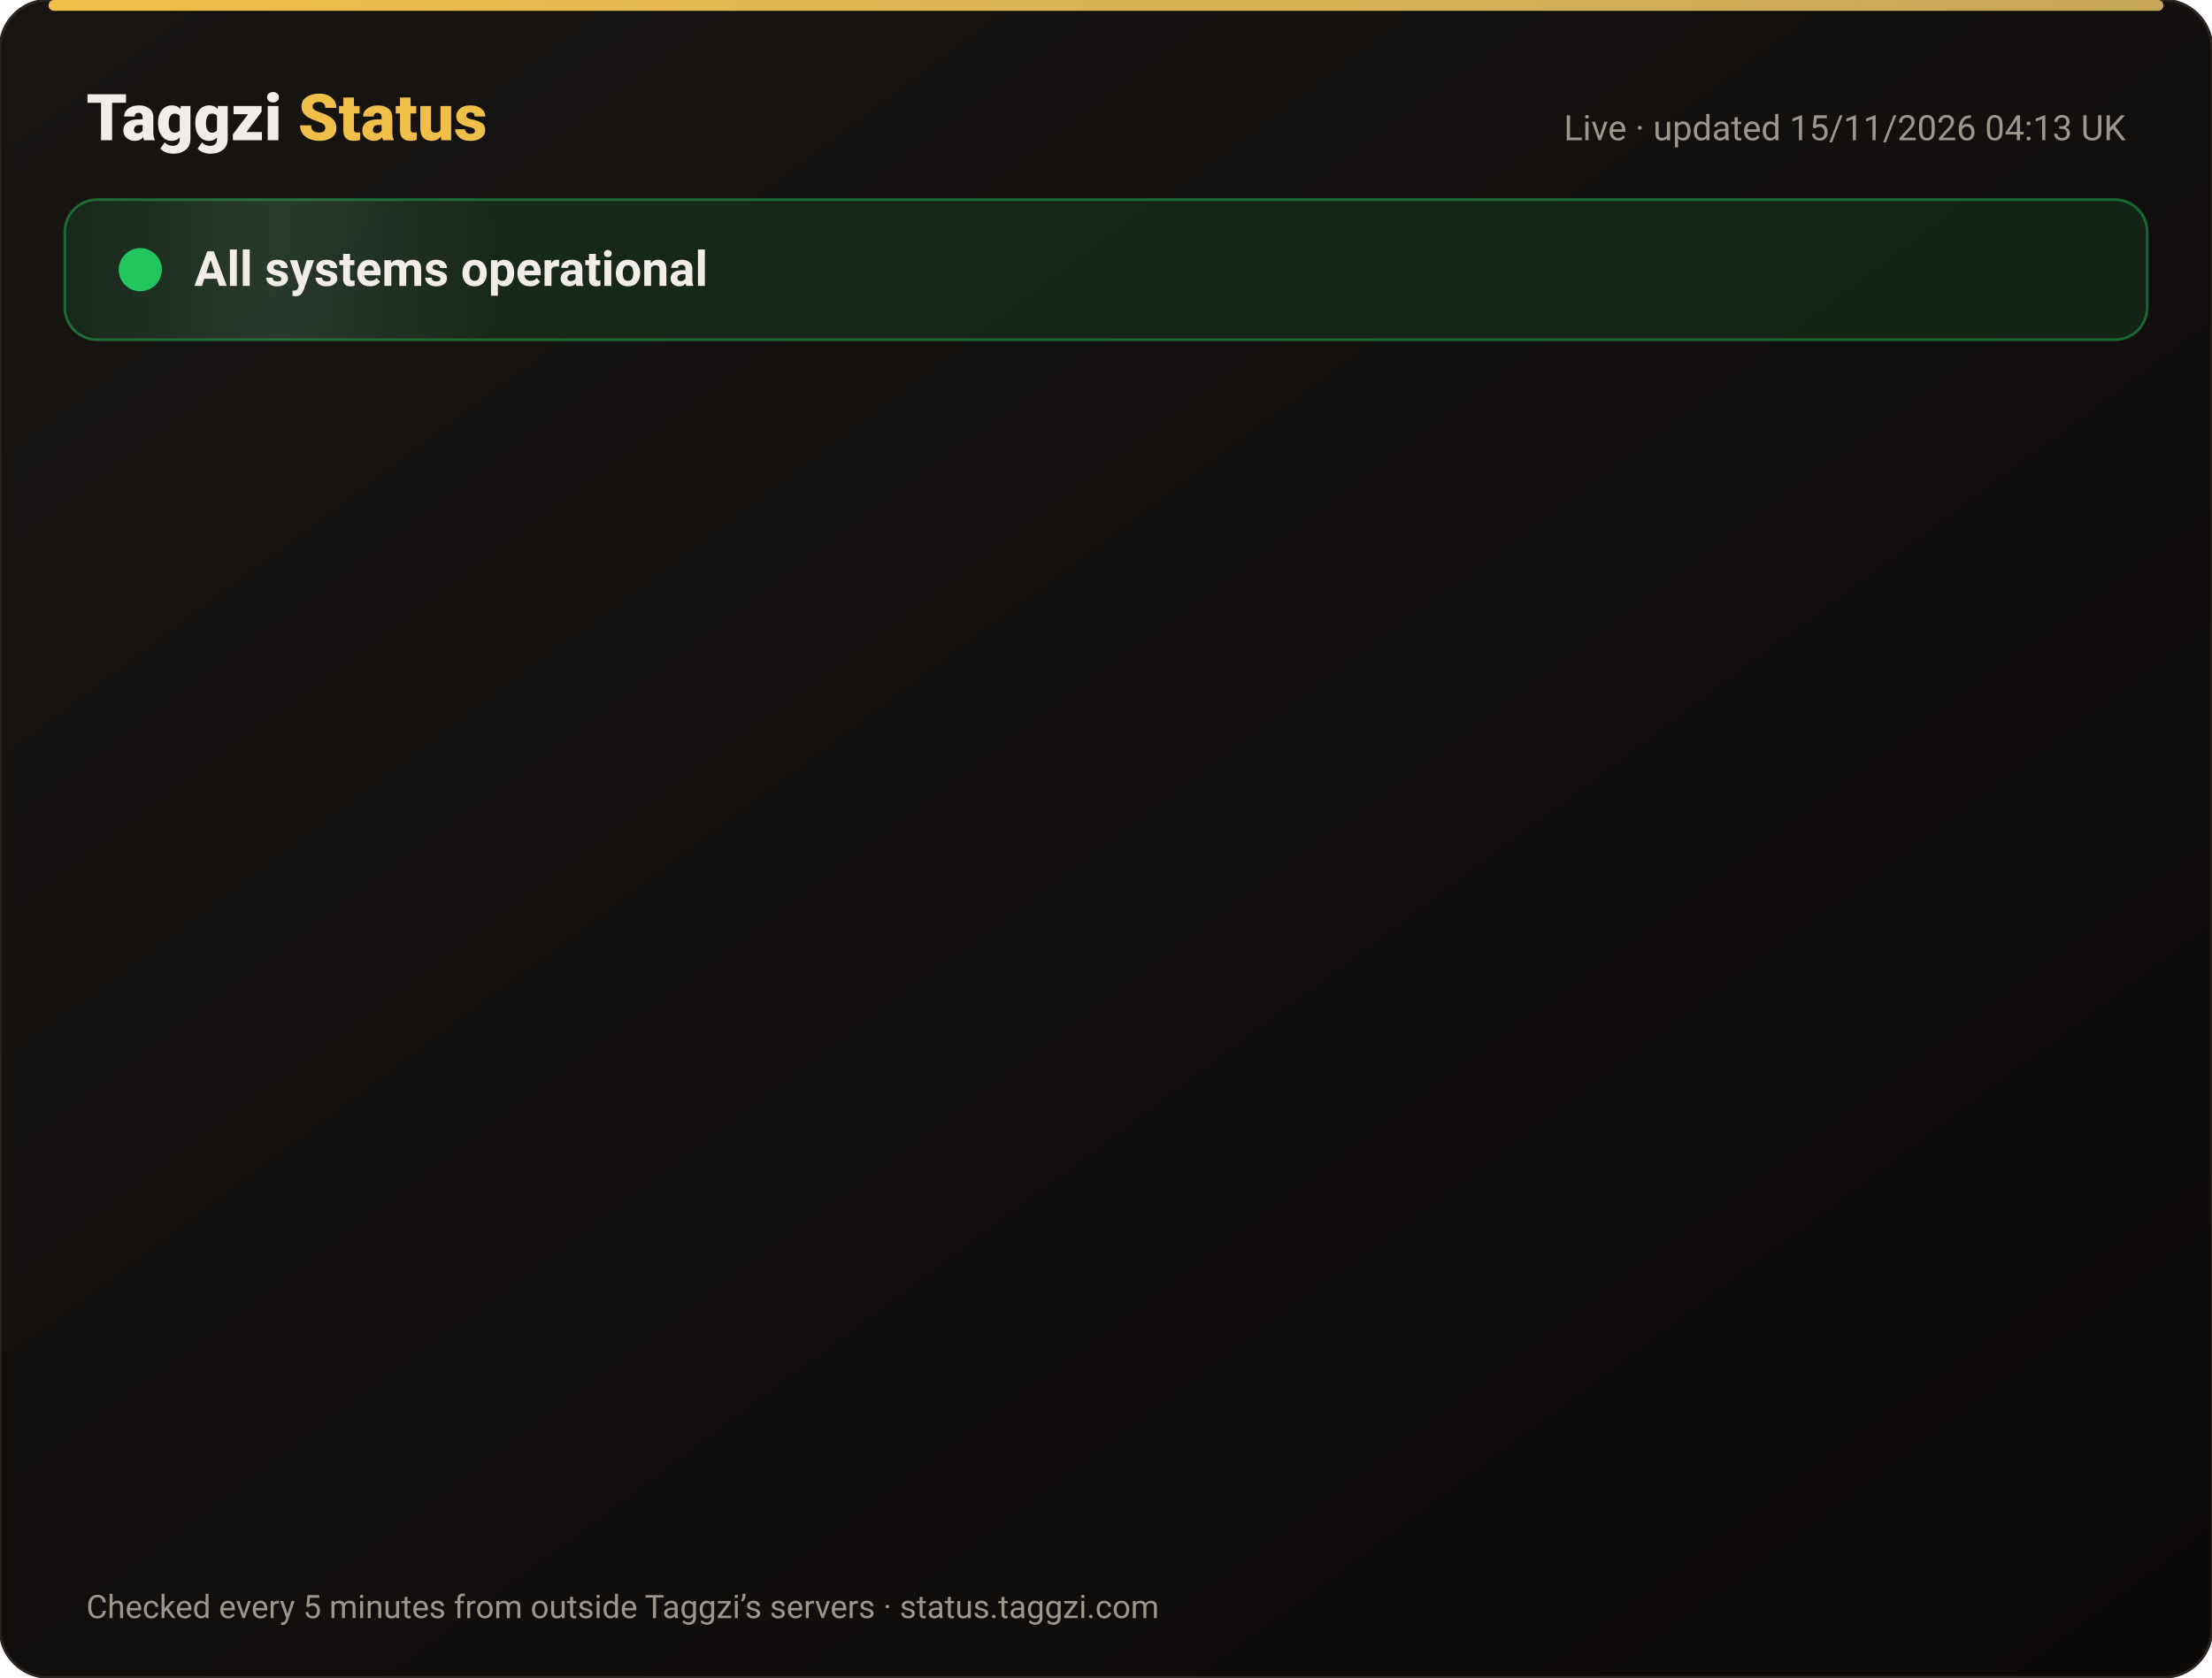
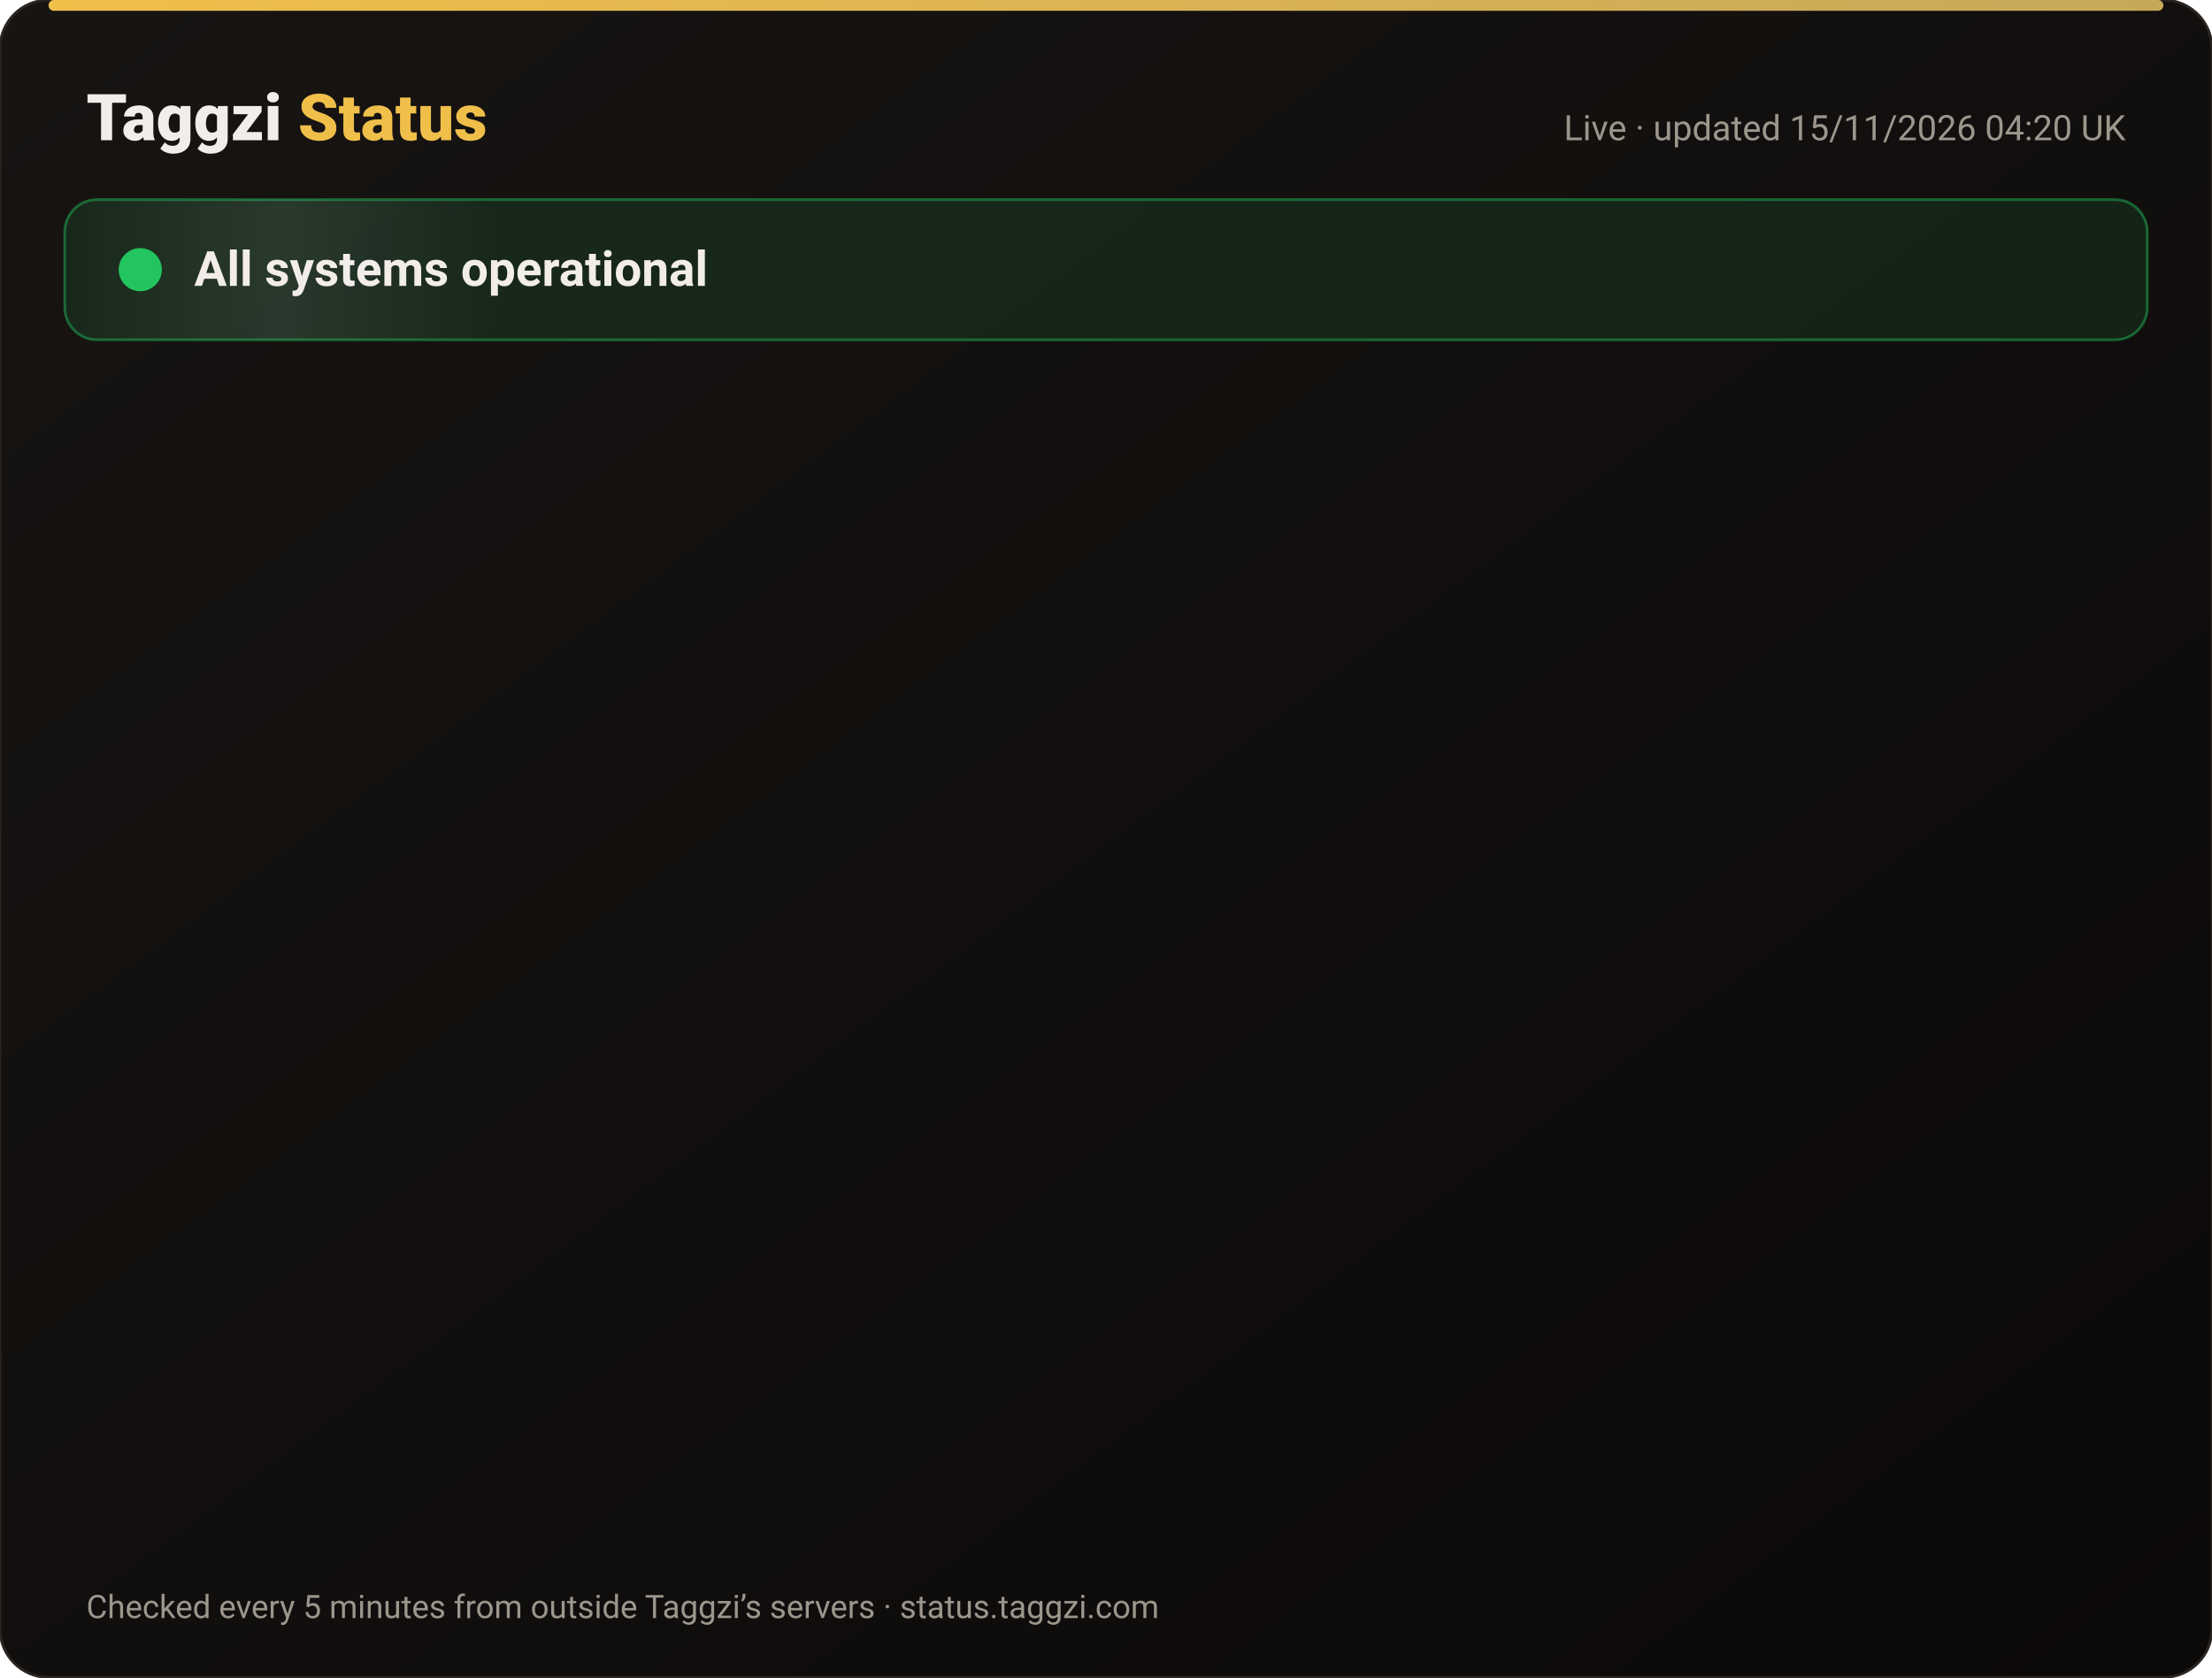
<svg xmlns="http://www.w3.org/2000/svg" width="820" height="622" viewBox="0 0 820 622" font-family="-apple-system,Segoe UI,Roboto,Helvetica,Arial,sans-serif">
  <defs>
    <linearGradient id="bg" x1="0" y1="0" x2="1" y2="1">
      <stop offset="0" stop-color="#171412" />
      <stop offset="1" stop-color="#0C0A09" />
    </linearGradient>
    <linearGradient id="gold" x1="0" x2="1">
      <stop offset="0" stop-color="#F0BF4A" />
      <stop offset="1" stop-color="#c6a85b" />
    </linearGradient>
    <linearGradient id="shine" x1="0" x2="1">
      <stop offset="0" stop-color="#fff" stop-opacity="0" />
      <stop offset=".5" stop-color="#fff" stop-opacity=".08" />
      <stop offset="1" stop-color="#fff" stop-opacity="0" />
    </linearGradient>
  </defs>
  <rect width="820" height="622" rx="18" fill="url(#bg)" stroke="#2a2521" />
  <rect x="18" y="0" width="784" height="4" rx="2" fill="url(#gold)" />
  <text x="32" y="52" font-size="24" font-weight="800" fill="#F2EDE8">Taggzi <tspan fill="#F0BF4A">Status</tspan>
  </text>
-   <text x="788" y="52" font-size="13" fill="#9C968C" text-anchor="end">Live · updated 15/11/2026 04:13 UK</text>
+   <text x="788" y="52" font-size="13" fill="#9C968C" text-anchor="end">Live · updated 15/11/2026 04:20 UK</text>
  <rect x="24" y="74" width="772" height="52" rx="12" fill="#22c55e" fill-opacity=".12" stroke="#22c55e" stroke-opacity=".45" />
  <rect x="24" y="74" width="160" height="52" rx="12" fill="url(#shine)">
    <animate attributeName="x" from="-160" to="820" dur="4s" repeatCount="indefinite" />
  </rect>
  <circle cx="52" cy="100" r="7" fill="#22c55e" />
  <circle cx="52" cy="100" r="7" fill="none" stroke="#22c55e" stroke-width="2">
    <animate attributeName="r" values="7;15;7" dur="2s" repeatCount="indefinite" />
    <animate attributeName="opacity" values=".9;0;.9" dur="2s" repeatCount="indefinite" />
  </circle>
  <text x="72" y="106" font-size="18" font-weight="700" fill="#F2EDE8">All systems operational</text>
  <g opacity="0">
    <animate attributeName="opacity" from="0" to="1" begin="0.00s" dur=".6s" fill="freeze" />
    <line x1="32" y1="188" x2="788" y2="188" stroke="#2a2521" />
    <circle cx="44" cy="166" r="6" fill="#22c55e">
      <animate attributeName="opacity" values="1;.45;1" dur="2.4s" begin="0.00s" repeatCount="indefinite" />
    </circle>
    <text x="62" y="171" font-size="15" font-weight="650" fill="#F2EDE8">Website</text>
    <text x="630" y="171" font-size="13" fill="#9C968C" text-anchor="end">99.97% uptime</text>
    <rect x="648" y="154" width="140" height="24" rx="12" fill="#22c55e" fill-opacity=".14" stroke="#22c55e" stroke-opacity=".5" />
    <text x="718" y="171" font-size="12" font-weight="700" fill="#22c55e" text-anchor="middle">Operational</text>
  </g>
  <g opacity="0">
    <animate attributeName="opacity" from="0" to="1" begin="0.15s" dur=".6s" fill="freeze" />
    <line x1="32" y1="234" x2="788" y2="234" stroke="#2a2521" />
    <circle cx="44" cy="212" r="6" fill="#22c55e">
      <animate attributeName="opacity" values="1;.45;1" dur="2.4s" begin="0.15s" repeatCount="indefinite" />
    </circle>
    <text x="62" y="217" font-size="15" font-weight="650" fill="#F2EDE8">Tag scans</text>
    <text x="630" y="217" font-size="13" fill="#9C968C" text-anchor="end">99.97% uptime</text>
    <rect x="648" y="200" width="140" height="24" rx="12" fill="#22c55e" fill-opacity=".14" stroke="#22c55e" stroke-opacity=".5" />
    <text x="718" y="217" font-size="12" font-weight="700" fill="#22c55e" text-anchor="middle">Operational</text>
  </g>
  <g opacity="0">
    <animate attributeName="opacity" from="0" to="1" begin="0.30s" dur=".6s" fill="freeze" />
    <line x1="32" y1="280" x2="788" y2="280" stroke="#2a2521" />
    <circle cx="44" cy="258" r="6" fill="#22c55e">
      <animate attributeName="opacity" values="1;.45;1" dur="2.4s" begin="0.30s" repeatCount="indefinite" />
    </circle>
    <text x="62" y="263" font-size="15" font-weight="650" fill="#F2EDE8">Manual tag lookup</text>
    <text x="630" y="263" font-size="13" fill="#9C968C" text-anchor="end">99.97% uptime</text>
    <rect x="648" y="246" width="140" height="24" rx="12" fill="#22c55e" fill-opacity=".14" stroke="#22c55e" stroke-opacity=".5" />
    <text x="718" y="263" font-size="12" font-weight="700" fill="#22c55e" text-anchor="middle">Operational</text>
  </g>
  <g opacity="0">
    <animate attributeName="opacity" from="0" to="1" begin="0.45s" dur=".6s" fill="freeze" />
    <line x1="32" y1="326" x2="788" y2="326" stroke="#2a2521" />
    <circle cx="44" cy="304" r="6" fill="#22c55e">
      <animate attributeName="opacity" values="1;.45;1" dur="2.4s" begin="0.45s" repeatCount="indefinite" />
    </circle>
    <text x="62" y="309" font-size="15" font-weight="650" fill="#F2EDE8">App &amp; login</text>
    <text x="630" y="309" font-size="13" fill="#9C968C" text-anchor="end">99.97% uptime</text>
    <rect x="648" y="292" width="140" height="24" rx="12" fill="#22c55e" fill-opacity=".14" stroke="#22c55e" stroke-opacity=".5" />
    <text x="718" y="309" font-size="12" font-weight="700" fill="#22c55e" text-anchor="middle">Operational</text>
  </g>
  <g opacity="0">
    <animate attributeName="opacity" from="0" to="1" begin="0.60s" dur=".6s" fill="freeze" />
    <line x1="32" y1="372" x2="788" y2="372" stroke="#2a2521" />
    <circle cx="44" cy="350" r="6" fill="#22c55e">
      <animate attributeName="opacity" values="1;.45;1" dur="2.4s" begin="0.60s" repeatCount="indefinite" />
    </circle>
    <text x="62" y="355" font-size="15" font-weight="650" fill="#F2EDE8">Community alerts</text>
    <text x="630" y="355" font-size="13" fill="#9C968C" text-anchor="end">99.97% uptime</text>
    <rect x="648" y="338" width="140" height="24" rx="12" fill="#22c55e" fill-opacity=".14" stroke="#22c55e" stroke-opacity=".5" />
    <text x="718" y="355" font-size="12" font-weight="700" fill="#22c55e" text-anchor="middle">Operational</text>
  </g>
  <g opacity="0">
    <animate attributeName="opacity" from="0" to="1" begin="0.75s" dur=".6s" fill="freeze" />
    <line x1="32" y1="418" x2="788" y2="418" stroke="#2a2521" />
    <circle cx="44" cy="396" r="6" fill="#22c55e">
      <animate attributeName="opacity" values="1;.45;1" dur="2.4s" begin="0.75s" repeatCount="indefinite" />
    </circle>
    <text x="62" y="401" font-size="15" font-weight="650" fill="#F2EDE8">Private calling</text>
    <text x="630" y="401" font-size="13" fill="#9C968C" text-anchor="end">99.97% uptime</text>
    <rect x="648" y="384" width="140" height="24" rx="12" fill="#22c55e" fill-opacity=".14" stroke="#22c55e" stroke-opacity=".5" />
    <text x="718" y="401" font-size="12" font-weight="700" fill="#22c55e" text-anchor="middle">Operational</text>
  </g>
  <g opacity="0">
    <animate attributeName="opacity" from="0" to="1" begin="0.90s" dur=".6s" fill="freeze" />
    <line x1="32" y1="464" x2="788" y2="464" stroke="#2a2521" />
    <circle cx="44" cy="442" r="6" fill="#22c55e">
      <animate attributeName="opacity" values="1;.45;1" dur="2.4s" begin="0.90s" repeatCount="indefinite" />
    </circle>
    <text x="62" y="447" font-size="15" font-weight="650" fill="#F2EDE8">Payments</text>
    <text x="630" y="447" font-size="13" fill="#9C968C" text-anchor="end">99.96% uptime</text>
    <rect x="648" y="430" width="140" height="24" rx="12" fill="#22c55e" fill-opacity=".14" stroke="#22c55e" stroke-opacity=".5" />
    <text x="718" y="447" font-size="12" font-weight="700" fill="#22c55e" text-anchor="middle">Operational</text>
  </g>
  <g opacity="0">
    <animate attributeName="opacity" from="0" to="1" begin="1.05s" dur=".6s" fill="freeze" />
    <line x1="32" y1="510" x2="788" y2="510" stroke="#2a2521" />
    <circle cx="44" cy="488" r="6" fill="#22c55e">
      <animate attributeName="opacity" values="1;.45;1" dur="2.4s" begin="1.05s" repeatCount="indefinite" />
    </circle>
    <text x="62" y="493" font-size="15" font-weight="650" fill="#F2EDE8">Email &amp; support</text>
    <text x="630" y="493" font-size="13" fill="#9C968C" text-anchor="end">99.97% uptime</text>
    <rect x="648" y="476" width="140" height="24" rx="12" fill="#22c55e" fill-opacity=".14" stroke="#22c55e" stroke-opacity=".5" />
    <text x="718" y="493" font-size="12" font-weight="700" fill="#22c55e" text-anchor="middle">Operational</text>
  </g>
  <g opacity="0">
    <animate attributeName="opacity" from="0" to="1" begin="1.20s" dur=".6s" fill="freeze" />
    <line x1="32" y1="556" x2="788" y2="556" stroke="#2a2521" />
    <circle cx="44" cy="534" r="6" fill="#22c55e">
      <animate attributeName="opacity" values="1;.45;1" dur="2.4s" begin="1.20s" repeatCount="indefinite" />
    </circle>
    <text x="62" y="539" font-size="15" font-weight="650" fill="#F2EDE8">Secure connection (SSL)</text>
    <text x="630" y="539" font-size="13" fill="#9C968C" text-anchor="end">100.00% uptime</text>
    <rect x="648" y="522" width="140" height="24" rx="12" fill="#22c55e" fill-opacity=".14" stroke="#22c55e" stroke-opacity=".5" />
    <text x="718" y="539" font-size="12" font-weight="700" fill="#22c55e" text-anchor="middle">Operational</text>
  </g>
  <text x="32" y="600" font-size="12" fill="#9C968C">Checked every 5 minutes from outside Taggzi’s servers · status.taggzi.com</text>
</svg>
